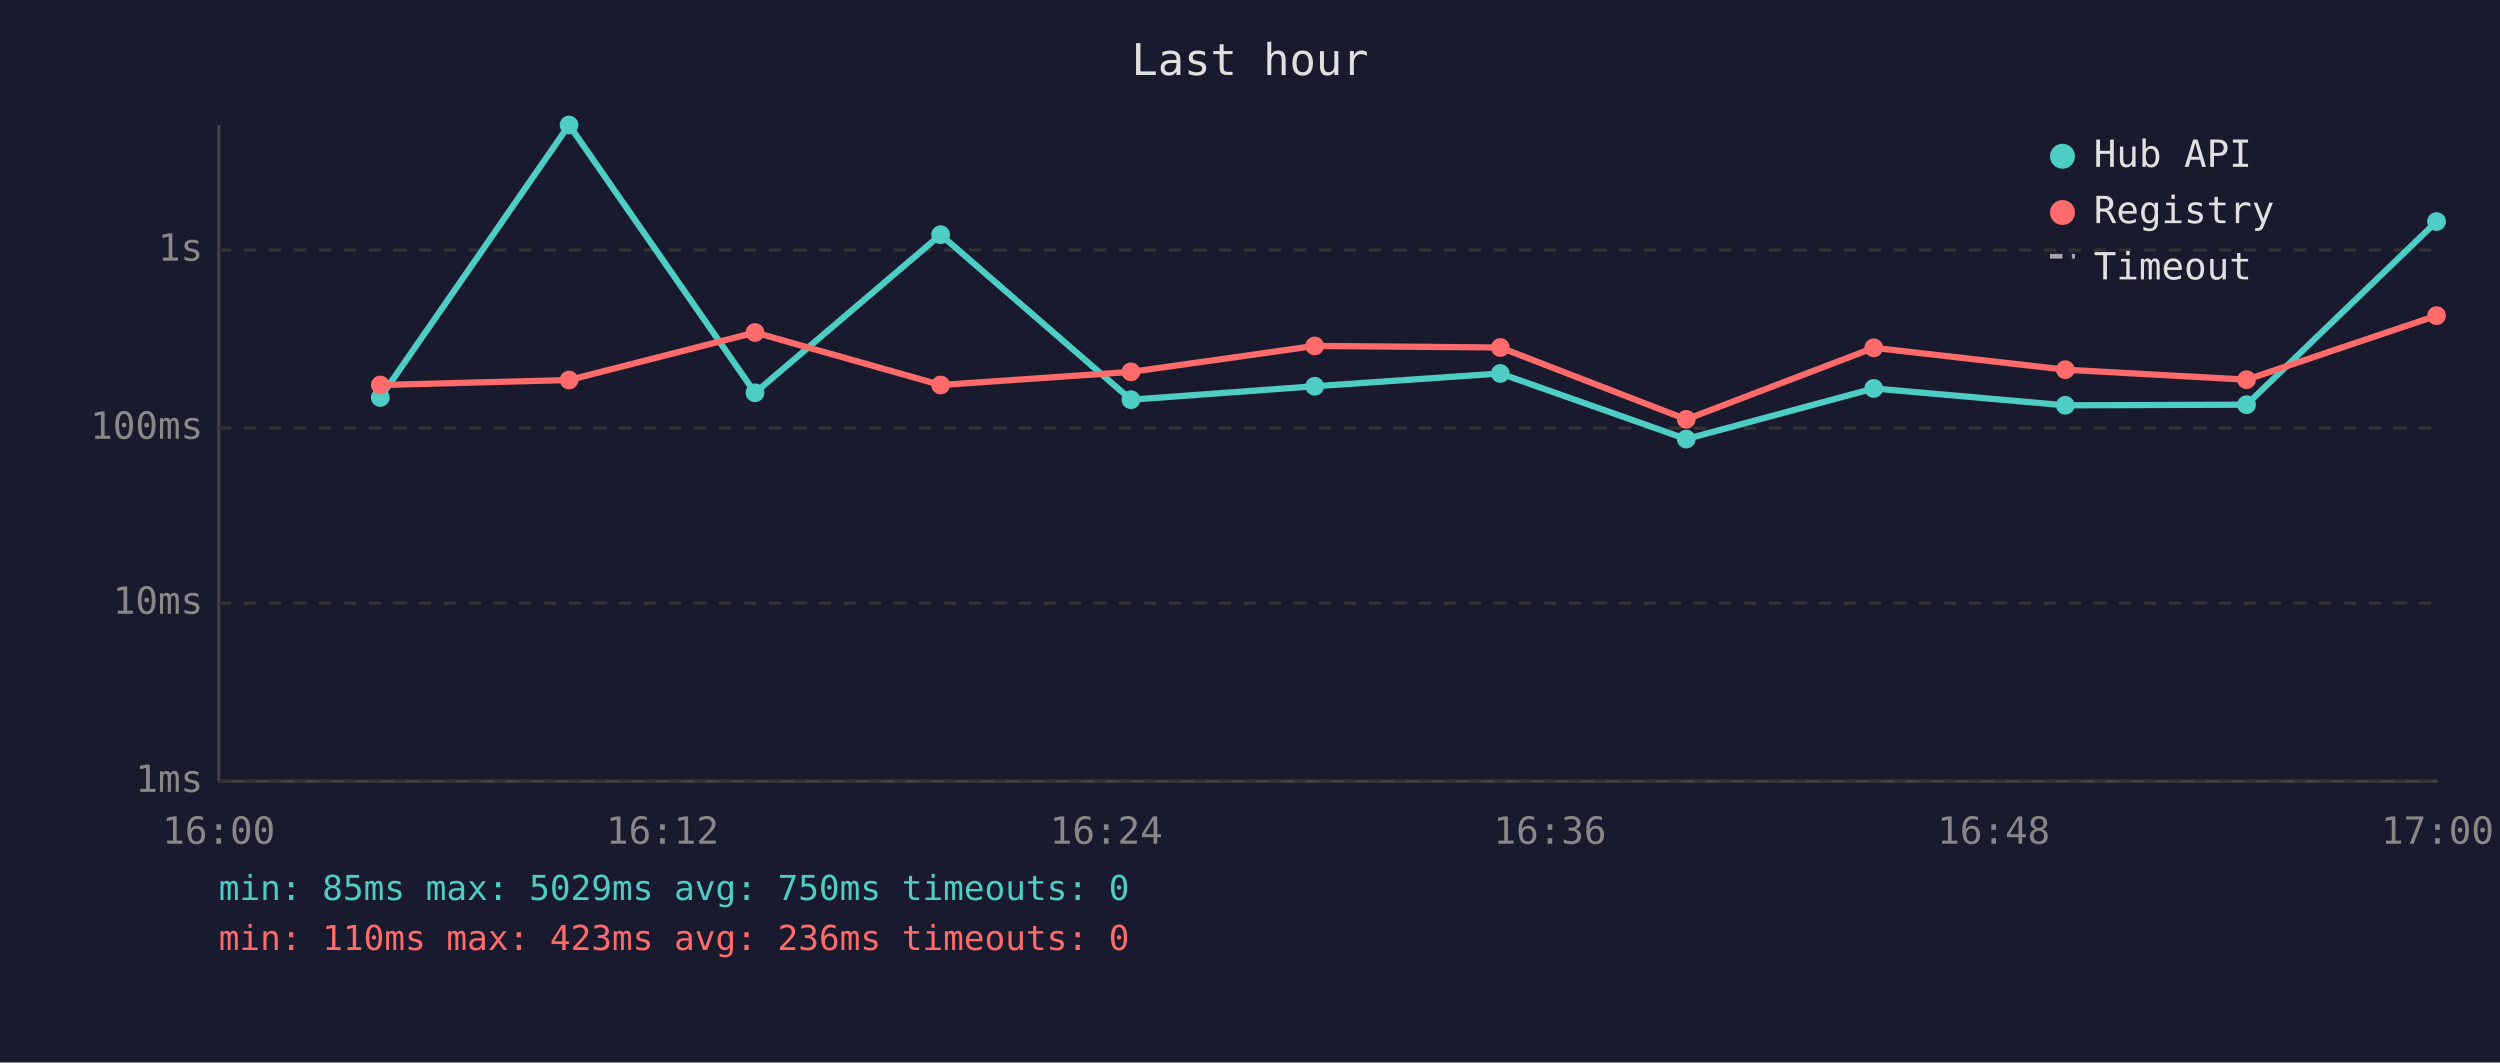
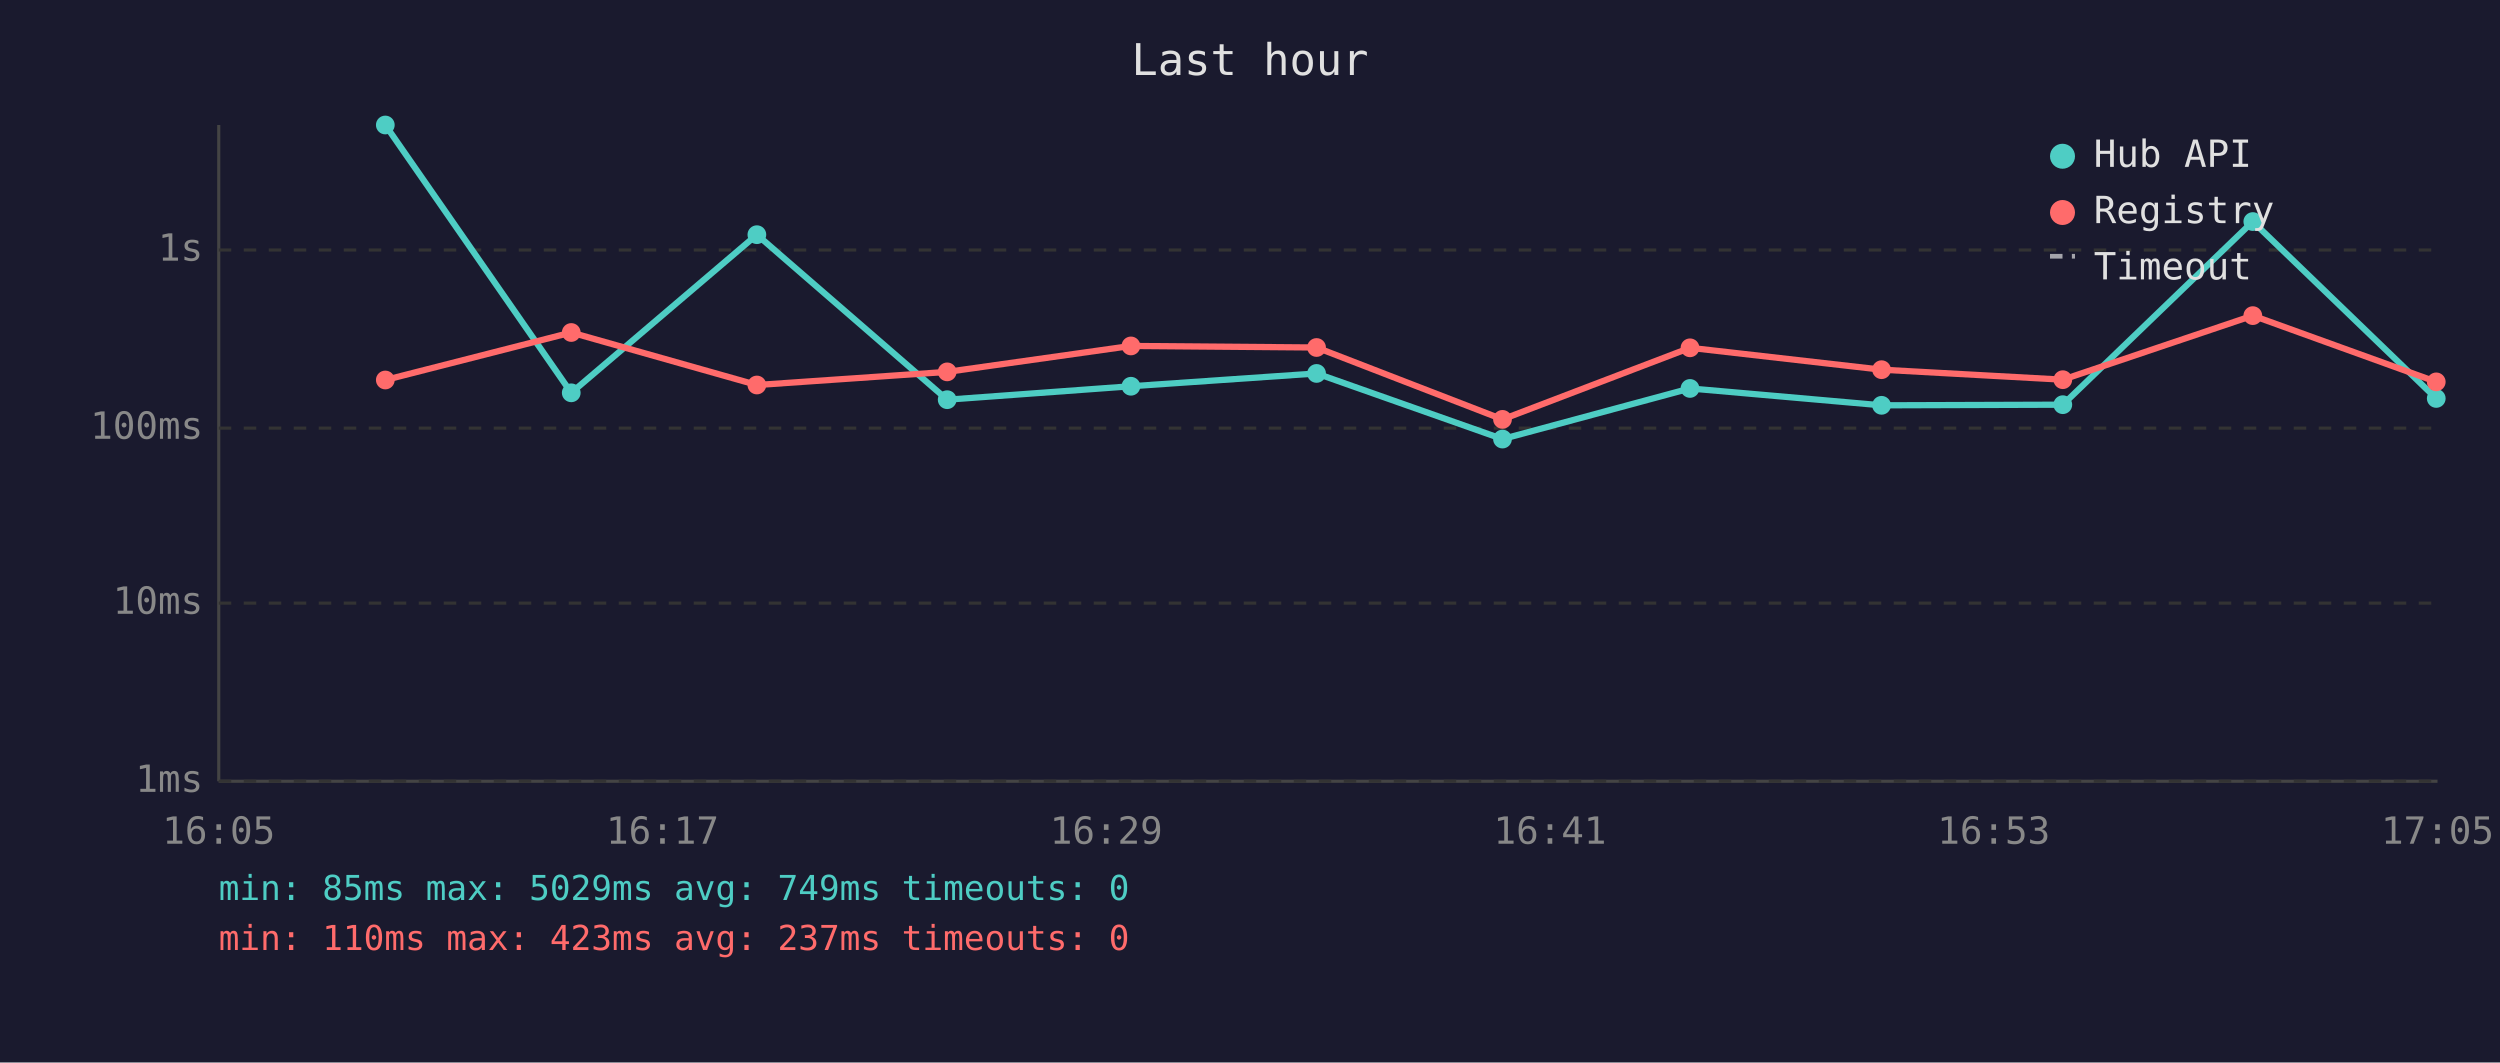
<svg xmlns="http://www.w3.org/2000/svg" viewBox="0 0 800 340" font-family="monospace" font-size="12">
  <rect width="800" height="340" fill="#1a1a2e" />
  <text x="400" y="24" fill="#e0e0e0" font-size="14" text-anchor="middle">Last hour</text>
  <line x1="70" y1="40" x2="70" y2="250" stroke="#444" stroke-width="1" />
  <line x1="70" y1="250" x2="780" y2="250" stroke="#444" stroke-width="1" />
  <line x1="70" y1="250" x2="780" y2="250" stroke="#333" stroke-width="1" stroke-dasharray="4" />
  <text x="65" y="250" fill="#888" text-anchor="end" dominant-baseline="middle">1ms</text>
  <line x1="70" y1="193" x2="780" y2="193" stroke="#333" stroke-width="1" stroke-dasharray="4" />
  <text x="65" y="193" fill="#888" text-anchor="end" dominant-baseline="middle">10ms</text>
  <line x1="70" y1="137" x2="780" y2="137" stroke="#333" stroke-width="1" stroke-dasharray="4" />
  <text x="65" y="137" fill="#888" text-anchor="end" dominant-baseline="middle">100ms</text>
  <line x1="70" y1="80" x2="780" y2="80" stroke="#333" stroke-width="1" stroke-dasharray="4" />
  <text x="65" y="80" fill="#888" text-anchor="end" dominant-baseline="middle">1s</text>
-   <text x="70" y="270" fill="#888" text-anchor="middle">16:00</text>
-   <text x="212" y="270" fill="#888" text-anchor="middle">16:12</text>
-   <text x="354" y="270" fill="#888" text-anchor="middle">16:24</text>
-   <text x="496" y="270" fill="#888" text-anchor="middle">16:36</text>
-   <text x="638" y="270" fill="#888" text-anchor="middle">16:48</text>
-   <text x="780" y="270" fill="#888" text-anchor="middle">17:00</text>
-   <polyline points="121.7,127.2 182.1,40.0 241.6,125.7 301.0,75.1 361.9,127.9 420.7,123.6 480.1,119.5 539.6,140.5 599.6,124.3 660.9,129.7 718.9,129.5 779.7,70.9" fill="none" stroke="#4ecdc4" stroke-width="2" opacity="1" />
-   <circle cx="121.7" cy="127.2" r="3" fill="#4ecdc4" />
-   <circle cx="182.1" cy="40.0" r="3" fill="#4ecdc4" />
-   <circle cx="241.6" cy="125.7" r="3" fill="#4ecdc4" />
-   <circle cx="301.0" cy="75.1" r="3" fill="#4ecdc4" />
-   <circle cx="361.9" cy="127.9" r="3" fill="#4ecdc4" />
-   <circle cx="420.7" cy="123.6" r="3" fill="#4ecdc4" />
-   <circle cx="480.1" cy="119.5" r="3" fill="#4ecdc4" />
-   <circle cx="539.6" cy="140.5" r="3" fill="#4ecdc4" />
-   <circle cx="599.6" cy="124.3" r="3" fill="#4ecdc4" />
-   <circle cx="660.9" cy="129.7" r="3" fill="#4ecdc4" />
-   <circle cx="718.9" cy="129.5" r="3" fill="#4ecdc4" />
-   <circle cx="779.7" cy="70.9" r="3" fill="#4ecdc4" />
-   <polyline points="121.7,123.2 182.1,121.6 241.6,106.4 301.0,123.2 361.9,119.0 420.7,110.7 480.1,111.2 539.6,134.2 599.6,111.3 660.9,118.3 718.9,121.5 779.7,101.0" fill="none" stroke="#ff6b6b" stroke-width="2" opacity="1" />
-   <circle cx="121.7" cy="123.2" r="3" fill="#ff6b6b" />
-   <circle cx="182.1" cy="121.6" r="3" fill="#ff6b6b" />
-   <circle cx="241.6" cy="106.4" r="3" fill="#ff6b6b" />
-   <circle cx="301.0" cy="123.2" r="3" fill="#ff6b6b" />
-   <circle cx="361.9" cy="119.0" r="3" fill="#ff6b6b" />
-   <circle cx="420.7" cy="110.7" r="3" fill="#ff6b6b" />
-   <circle cx="480.1" cy="111.2" r="3" fill="#ff6b6b" />
-   <circle cx="539.6" cy="134.2" r="3" fill="#ff6b6b" />
-   <circle cx="599.6" cy="111.3" r="3" fill="#ff6b6b" />
-   <circle cx="660.9" cy="118.3" r="3" fill="#ff6b6b" />
-   <circle cx="718.9" cy="121.5" r="3" fill="#ff6b6b" />
-   <circle cx="779.7" cy="101.0" r="3" fill="#ff6b6b" />
+   <text x="70" y="270" fill="#888" text-anchor="middle">16:05</text>
+   <text x="212" y="270" fill="#888" text-anchor="middle">16:17</text>
+   <text x="354" y="270" fill="#888" text-anchor="middle">16:29</text>
+   <text x="496" y="270" fill="#888" text-anchor="middle">16:41</text>
+   <text x="638" y="270" fill="#888" text-anchor="middle">16:53</text>
+   <text x="780" y="270" fill="#888" text-anchor="middle">17:05</text>
+   <polyline points="123.3,40.0 182.8,125.7 242.2,75.1 303.1,127.9 361.9,123.6 421.3,119.5 480.8,140.5 540.8,124.3 602.1,129.7 660.1,129.5 720.9,70.9 779.6,127.5" fill="none" stroke="#4ecdc4" stroke-width="2" opacity="1" />
+   <circle cx="123.3" cy="40.0" r="3" fill="#4ecdc4" />
+   <circle cx="182.8" cy="125.7" r="3" fill="#4ecdc4" />
+   <circle cx="242.2" cy="75.1" r="3" fill="#4ecdc4" />
+   <circle cx="303.1" cy="127.9" r="3" fill="#4ecdc4" />
+   <circle cx="361.9" cy="123.6" r="3" fill="#4ecdc4" />
+   <circle cx="421.3" cy="119.5" r="3" fill="#4ecdc4" />
+   <circle cx="480.8" cy="140.5" r="3" fill="#4ecdc4" />
+   <circle cx="540.8" cy="124.3" r="3" fill="#4ecdc4" />
+   <circle cx="602.1" cy="129.7" r="3" fill="#4ecdc4" />
+   <circle cx="660.1" cy="129.5" r="3" fill="#4ecdc4" />
+   <circle cx="720.9" cy="70.9" r="3" fill="#4ecdc4" />
+   <circle cx="779.6" cy="127.5" r="3" fill="#4ecdc4" />
+   <polyline points="123.3,121.6 182.8,106.4 242.2,123.2 303.1,119.0 361.9,110.7 421.3,111.2 480.8,134.2 540.8,111.3 602.1,118.3 660.1,121.5 720.9,101.0 779.6,122.2" fill="none" stroke="#ff6b6b" stroke-width="2" opacity="1" />
+   <circle cx="123.3" cy="121.6" r="3" fill="#ff6b6b" />
+   <circle cx="182.8" cy="106.4" r="3" fill="#ff6b6b" />
+   <circle cx="242.2" cy="123.2" r="3" fill="#ff6b6b" />
+   <circle cx="303.1" cy="119.0" r="3" fill="#ff6b6b" />
+   <circle cx="361.9" cy="110.7" r="3" fill="#ff6b6b" />
+   <circle cx="421.3" cy="111.2" r="3" fill="#ff6b6b" />
+   <circle cx="480.8" cy="134.2" r="3" fill="#ff6b6b" />
+   <circle cx="540.8" cy="111.3" r="3" fill="#ff6b6b" />
+   <circle cx="602.1" cy="118.3" r="3" fill="#ff6b6b" />
+   <circle cx="660.1" cy="121.5" r="3" fill="#ff6b6b" />
+   <circle cx="720.9" cy="101.0" r="3" fill="#ff6b6b" />
+   <circle cx="779.6" cy="122.2" r="3" fill="#ff6b6b" />
  <circle cx="660" cy="50" r="4" fill="#4ecdc4" />
  <text x="670" y="50" fill="#e0e0e0" dominant-baseline="middle">Hub API</text>
  <circle cx="660" cy="68" r="4" fill="#ff6b6b" />
  <text x="670" y="68" fill="#e0e0e0" dominant-baseline="middle">Registry</text>
  <line x1="656" y1="82" x2="664" y2="82" stroke="#e0e0e0" stroke-width="1.5" stroke-dasharray="4,3" opacity="0.7" />
  <text x="670" y="86" fill="#e0e0e0" dominant-baseline="middle">Timeout</text>
-   <text x="70" y="288" fill="#4ecdc4" font-size="11">min: 85ms  max: 5029ms  avg: 750ms  timeouts: 0</text>
-   <text x="70" y="304" fill="#ff6b6b" font-size="11">min: 110ms  max: 423ms  avg: 236ms  timeouts: 0</text>
+   <text x="70" y="288" fill="#4ecdc4" font-size="11">min: 85ms  max: 5029ms  avg: 749ms  timeouts: 0</text>
+   <text x="70" y="304" fill="#ff6b6b" font-size="11">min: 110ms  max: 423ms  avg: 237ms  timeouts: 0</text>
</svg>
